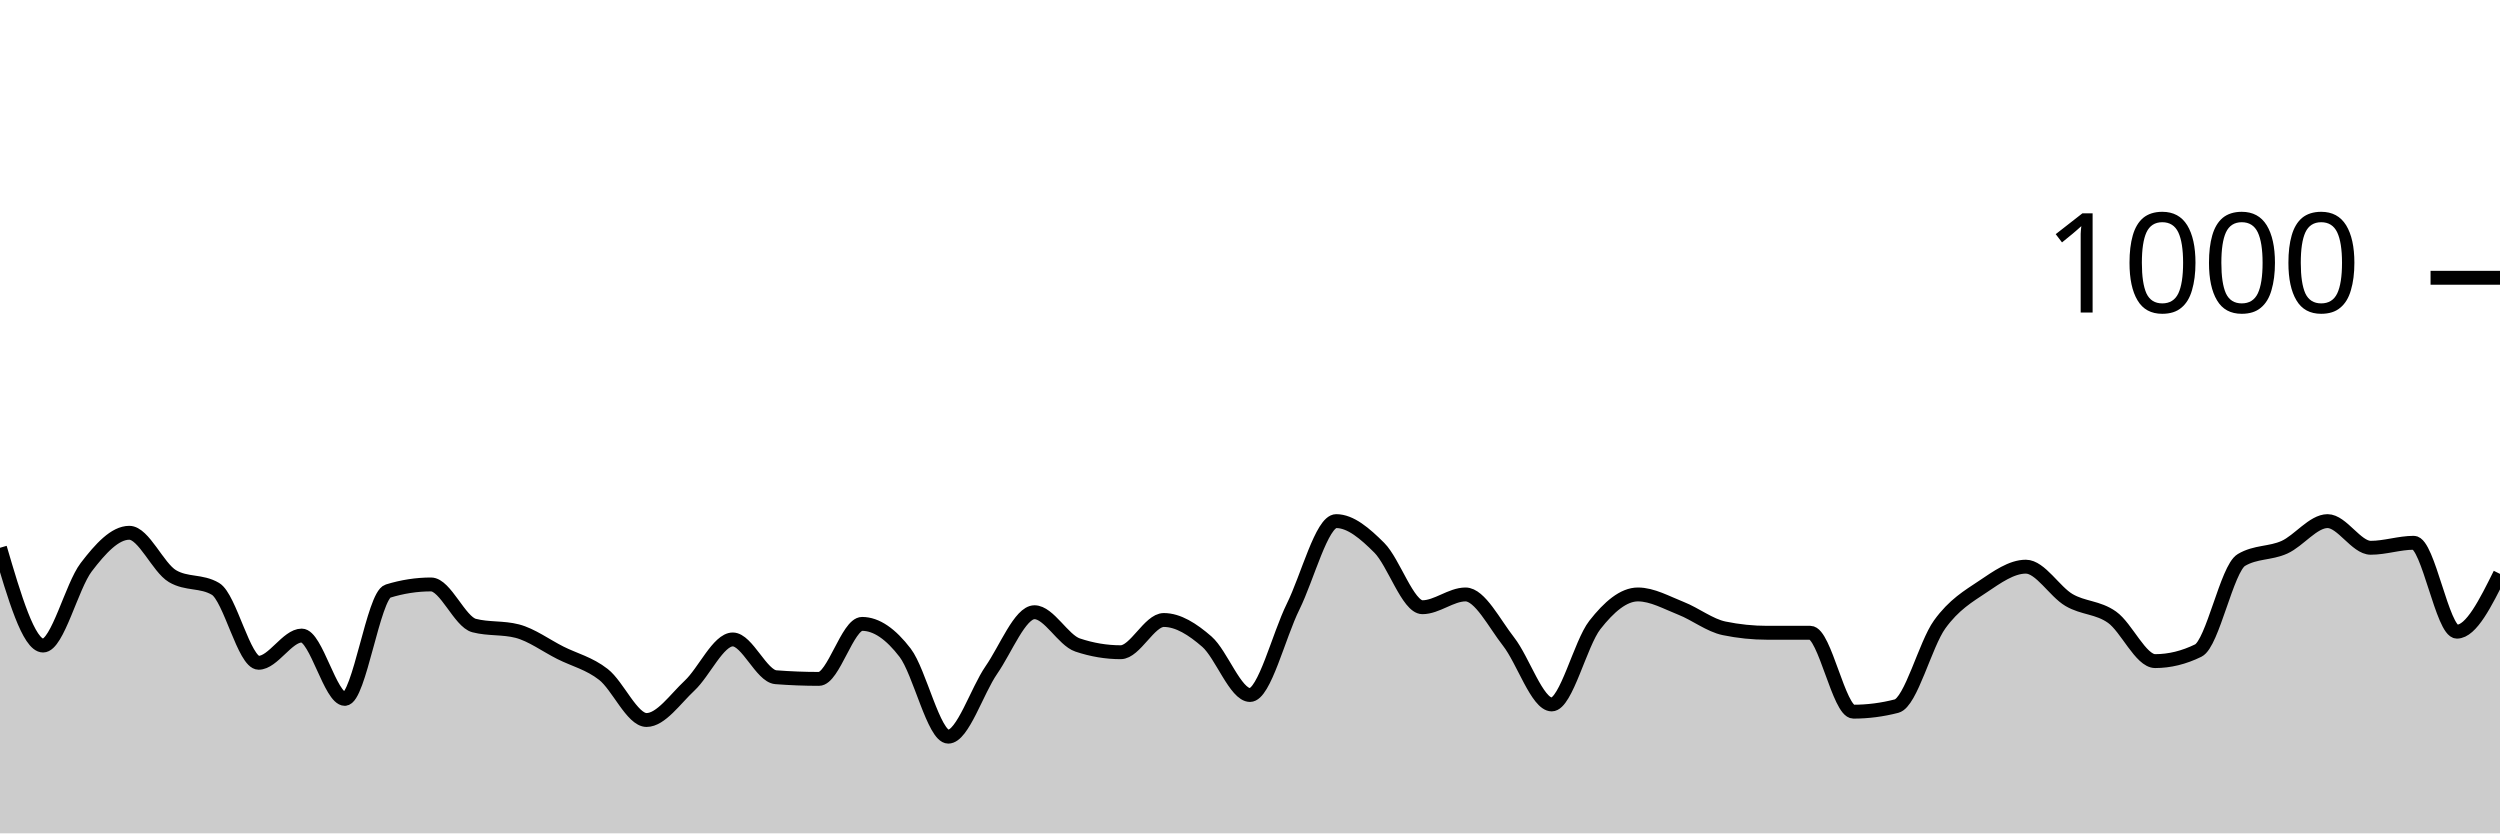
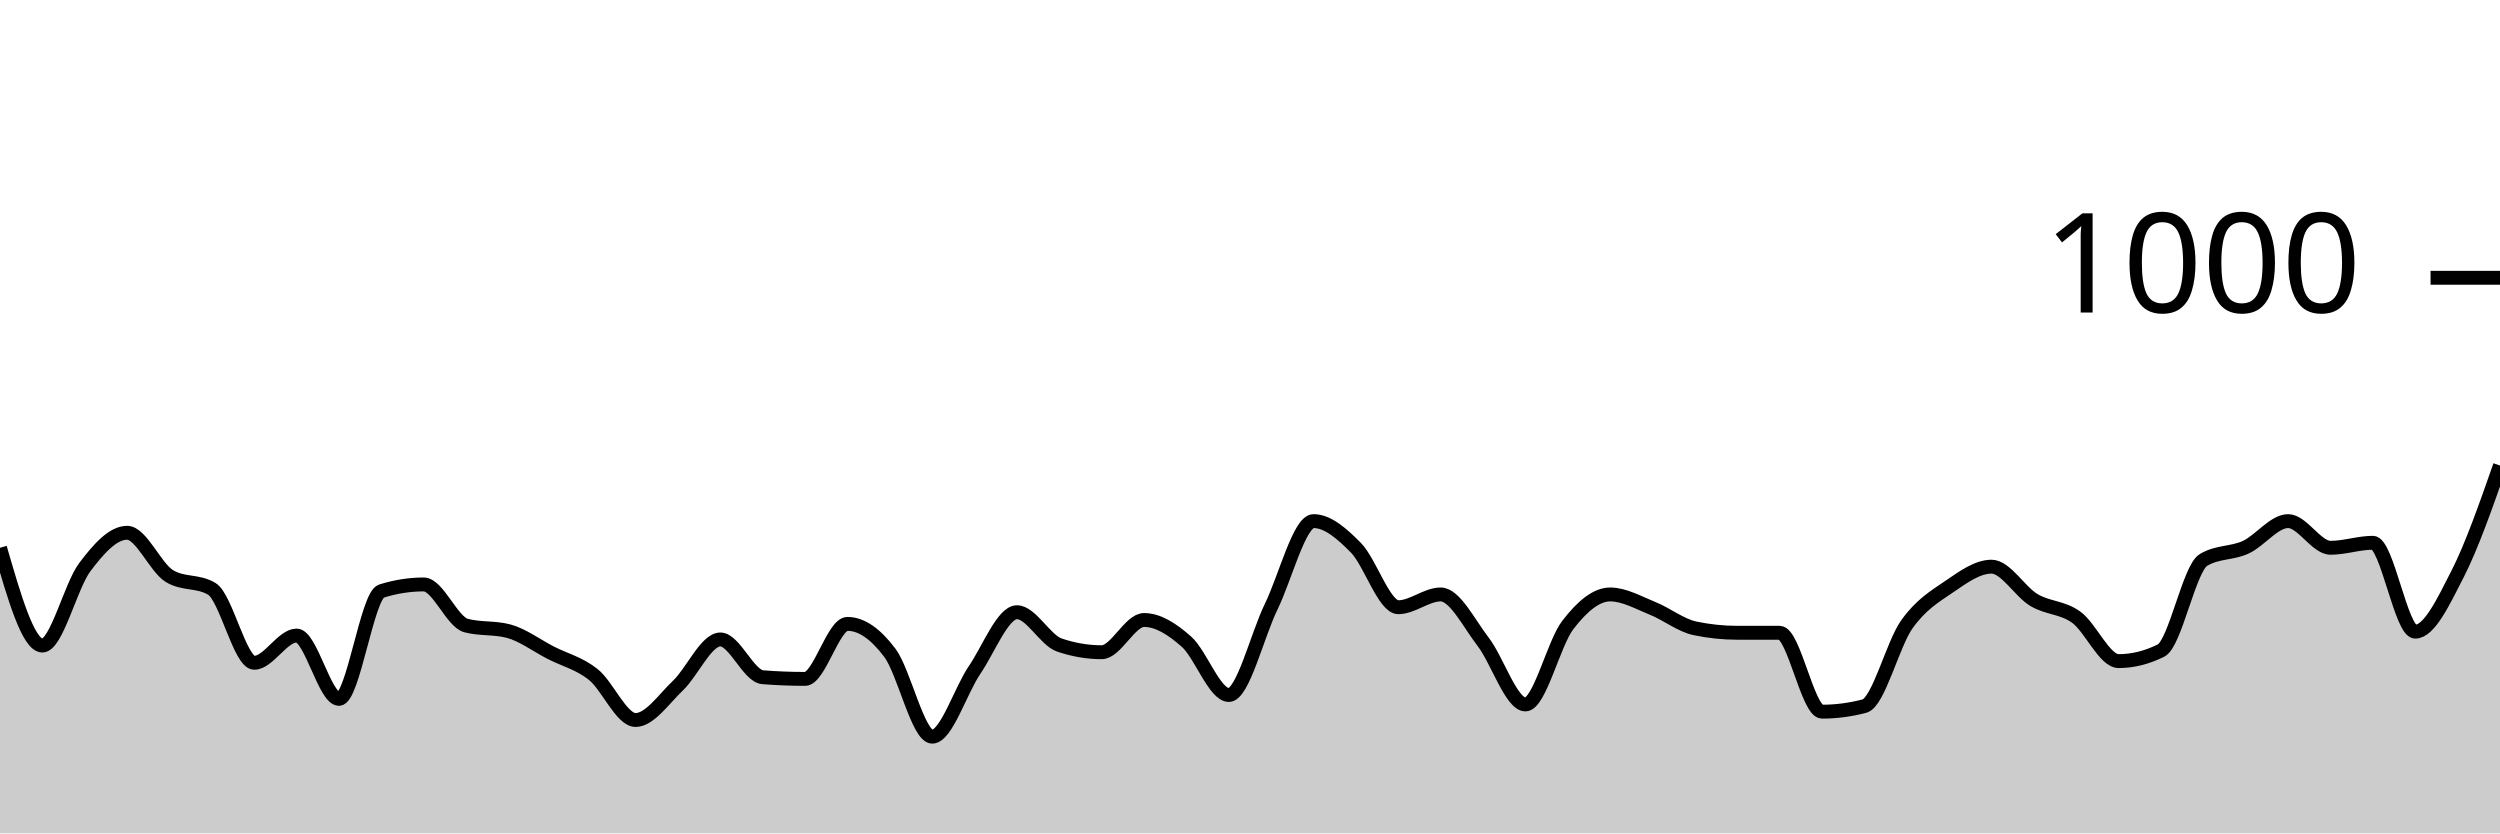
<svg xmlns="http://www.w3.org/2000/svg" viewBox="0 0 180 60">
  <g transform="translate(0,20)">
-     <path class="area" fill="rgba(0, 0, 0, 0.2)" d="M0,19.44C1.034,22.96,2.069,26.48,3.103,26.48C4.138,26.48,5.172,22.193,6.207,20.84C7.241,19.487,8.276,18.36,9.31,18.36C10.345,18.36,11.379,20.867,12.414,21.48C13.448,22.093,14.483,21.787,15.517,22.4C16.552,23.013,17.586,27.72,18.621,27.72C19.655,27.72,20.69,25.76,21.724,25.76C22.759,25.76,23.793,30.32,24.828,30.32C25.862,30.32,26.897,22.88,27.931,22.56C28.966,22.24,30,22.08,31.034,22.08C32.069,22.08,33.103,24.773,34.138,25.04C35.172,25.307,36.207,25.173,37.241,25.44C38.276,25.707,39.31,26.48,40.345,27C41.379,27.52,42.414,27.753,43.448,28.56C44.483,29.367,45.517,31.84,46.552,31.84C47.586,31.84,48.621,30.327,49.655,29.36C50.69,28.393,51.724,26.04,52.759,26.04C53.793,26.04,54.828,28.68,55.862,28.76C56.897,28.84,57.931,28.88,58.966,28.88C60,28.88,61.034,24.92,62.069,24.92C63.103,24.92,64.138,25.647,65.172,27C66.207,28.353,67.241,33.04,68.276,33.04C69.31,33.04,70.345,29.733,71.379,28.24C72.414,26.747,73.448,24.08,74.483,24.08C75.517,24.08,76.552,26.093,77.586,26.44C78.621,26.787,79.655,26.96,80.69,26.96C81.724,26.96,82.759,24.64,83.793,24.64C84.828,24.64,85.862,25.3,86.897,26.2C87.931,27.1,88.966,30.04,90,30.04C91.034,30.04,92.069,25.767,93.103,23.68C94.138,21.593,95.172,17.52,96.207,17.52C97.241,17.52,98.276,18.407,99.31,19.44C100.345,20.473,101.379,23.72,102.414,23.72C103.448,23.72,104.483,22.8,105.517,22.8C106.552,22.8,107.586,24.88,108.621,26.2C109.655,27.52,110.69,30.72,111.724,30.72C112.759,30.72,113.793,26.32,114.828,25C115.862,23.68,116.897,22.8,117.931,22.8C118.966,22.8,120,23.393,121.034,23.8C122.069,24.207,123.103,25.027,124.138,25.24C125.172,25.453,126.207,25.56,127.241,25.56C128.276,25.56,129.31,25.56,130.345,25.56C131.379,25.56,132.414,31.24,133.448,31.24C134.483,31.24,135.517,31.107,136.552,30.84C137.586,30.573,138.621,26.393,139.655,24.96C140.69,23.527,141.724,22.933,142.759,22.24C143.793,21.547,144.828,20.8,145.862,20.8C146.897,20.8,147.931,22.593,148.966,23.2C150,23.807,151.034,23.707,152.069,24.44C153.103,25.173,154.138,27.6,155.172,27.6C156.207,27.6,157.241,27.347,158.276,26.84C159.31,26.333,160.345,20.933,161.379,20.32C162.414,19.707,163.448,19.867,164.483,19.4C165.517,18.933,166.552,17.52,167.586,17.52C168.621,17.52,169.655,19.44,170.69,19.44C171.724,19.44,172.759,19.08,173.793,19.08C174.828,19.08,175.862,25.48,176.897,25.48C177.931,25.48,178.966,23.4,180,21.32L180,40C178.966,40,177.931,40,176.897,40C175.862,40,174.828,40,173.793,40C172.759,40,171.724,40,170.69,40C169.655,40,168.621,40,167.586,40C166.552,40,165.517,40,164.483,40C163.448,40,162.414,40,161.379,40C160.345,40,159.31,40,158.276,40C157.241,40,156.207,40,155.172,40C154.138,40,153.103,40,152.069,40C151.034,40,150,40,148.966,40C147.931,40,146.897,40,145.862,40C144.828,40,143.793,40,142.759,40C141.724,40,140.69,40,139.655,40C138.621,40,137.586,40,136.552,40C135.517,40,134.483,40,133.448,40C132.414,40,131.379,40,130.345,40C129.31,40,128.276,40,127.241,40C126.207,40,125.172,40,124.138,40C123.103,40,122.069,40,121.034,40C120,40,118.966,40,117.931,40C116.897,40,115.862,40,114.828,40C113.793,40,112.759,40,111.724,40C110.69,40,109.655,40,108.621,40C107.586,40,106.552,40,105.517,40C104.483,40,103.448,40,102.414,40C101.379,40,100.345,40,99.31,40C98.276,40,97.241,40,96.207,40C95.172,40,94.138,40,93.103,40C92.069,40,91.034,40,90,40C88.966,40,87.931,40,86.897,40C85.862,40,84.828,40,83.793,40C82.759,40,81.724,40,80.69,40C79.655,40,78.621,40,77.586,40C76.552,40,75.517,40,74.483,40C73.448,40,72.414,40,71.379,40C70.345,40,69.31,40,68.276,40C67.241,40,66.207,40,65.172,40C64.138,40,63.103,40,62.069,40C61.034,40,60,40,58.966,40C57.931,40,56.897,40,55.862,40C54.828,40,53.793,40,52.759,40C51.724,40,50.69,40,49.655,40C48.621,40,47.586,40,46.552,40C45.517,40,44.483,40,43.448,40C42.414,40,41.379,40,40.345,40C39.31,40,38.276,40,37.241,40C36.207,40,35.172,40,34.138,40C33.103,40,32.069,40,31.034,40C30,40,28.966,40,27.931,40C26.897,40,25.862,40,24.828,40C23.793,40,22.759,40,21.724,40C20.69,40,19.655,40,18.621,40C17.586,40,16.552,40,15.517,40C14.483,40,13.448,40,12.414,40C11.379,40,10.345,40,9.31,40C8.276,40,7.241,40,6.207,40C5.172,40,4.138,40,3.103,40C2.069,40,1.034,40,0,40Z" />
-     <path class="line" stroke="black" fill="none" d="M0,19.44C1.034,22.96,2.069,26.48,3.103,26.48C4.138,26.48,5.172,22.193,6.207,20.84C7.241,19.487,8.276,18.36,9.31,18.36C10.345,18.36,11.379,20.867,12.414,21.48C13.448,22.093,14.483,21.787,15.517,22.4C16.552,23.013,17.586,27.72,18.621,27.72C19.655,27.72,20.69,25.76,21.724,25.76C22.759,25.76,23.793,30.32,24.828,30.32C25.862,30.32,26.897,22.88,27.931,22.56C28.966,22.24,30,22.08,31.034,22.08C32.069,22.08,33.103,24.773,34.138,25.04C35.172,25.307,36.207,25.173,37.241,25.44C38.276,25.707,39.31,26.48,40.345,27C41.379,27.52,42.414,27.753,43.448,28.56C44.483,29.367,45.517,31.84,46.552,31.84C47.586,31.84,48.621,30.327,49.655,29.36C50.69,28.393,51.724,26.04,52.759,26.04C53.793,26.04,54.828,28.68,55.862,28.76C56.897,28.84,57.931,28.88,58.966,28.88C60,28.88,61.034,24.92,62.069,24.92C63.103,24.92,64.138,25.647,65.172,27C66.207,28.353,67.241,33.04,68.276,33.04C69.31,33.04,70.345,29.733,71.379,28.24C72.414,26.747,73.448,24.08,74.483,24.08C75.517,24.08,76.552,26.093,77.586,26.44C78.621,26.787,79.655,26.96,80.69,26.96C81.724,26.96,82.759,24.64,83.793,24.64C84.828,24.64,85.862,25.3,86.897,26.2C87.931,27.1,88.966,30.04,90,30.04C91.034,30.04,92.069,25.767,93.103,23.68C94.138,21.593,95.172,17.52,96.207,17.52C97.241,17.52,98.276,18.407,99.31,19.44C100.345,20.473,101.379,23.72,102.414,23.72C103.448,23.72,104.483,22.8,105.517,22.8C106.552,22.8,107.586,24.88,108.621,26.2C109.655,27.52,110.69,30.72,111.724,30.72C112.759,30.72,113.793,26.32,114.828,25C115.862,23.68,116.897,22.8,117.931,22.8C118.966,22.8,120,23.393,121.034,23.8C122.069,24.207,123.103,25.027,124.138,25.24C125.172,25.453,126.207,25.56,127.241,25.56C128.276,25.56,129.31,25.56,130.345,25.56C131.379,25.56,132.414,31.24,133.448,31.24C134.483,31.24,135.517,31.107,136.552,30.84C137.586,30.573,138.621,26.393,139.655,24.96C140.69,23.527,141.724,22.933,142.759,22.24C143.793,21.547,144.828,20.8,145.862,20.8C146.897,20.8,147.931,22.593,148.966,23.2C150,23.807,151.034,23.707,152.069,24.44C153.103,25.173,154.138,27.6,155.172,27.6C156.207,27.6,157.241,27.347,158.276,26.84C159.31,26.333,160.345,20.933,161.379,20.32C162.414,19.707,163.448,19.867,164.483,19.4C165.517,18.933,166.552,17.52,167.586,17.52C168.621,17.52,169.655,19.44,170.69,19.44C171.724,19.44,172.759,19.08,173.793,19.08C174.828,19.08,175.862,25.48,176.897,25.48C177.931,25.48,178.966,23.4,180,21.32" />
+     <path class="area" fill="rgba(0, 0, 0, 0.2)" d="M0,19.44C1.017,22.96,2.034,26.48,3.051,26.48C4.068,26.48,5.085,22.193,6.102,20.84C7.119,19.487,8.136,18.36,9.153,18.36C10.169,18.36,11.186,20.867,12.203,21.48C13.22,22.093,14.237,21.787,15.254,22.4C16.271,23.013,17.288,27.72,18.305,27.72C19.322,27.72,20.339,25.76,21.356,25.76C22.373,25.76,23.39,30.32,24.407,30.32C25.424,30.32,26.441,22.88,27.458,22.56C28.475,22.24,29.492,22.08,30.508,22.08C31.525,22.08,32.542,24.773,33.559,25.04C34.576,25.307,35.593,25.173,36.61,25.44C37.627,25.707,38.644,26.48,39.661,27C40.678,27.52,41.695,27.753,42.712,28.56C43.729,29.367,44.746,31.84,45.763,31.84C46.78,31.84,47.797,30.327,48.814,29.36C49.831,28.393,50.847,26.04,51.864,26.04C52.881,26.04,53.898,28.68,54.915,28.76C55.932,28.84,56.949,28.88,57.966,28.88C58.983,28.88,60,24.92,61.017,24.92C62.034,24.92,63.051,25.647,64.068,27C65.085,28.353,66.102,33.04,67.119,33.04C68.136,33.04,69.153,29.733,70.169,28.24C71.186,26.747,72.203,24.08,73.22,24.08C74.237,24.08,75.254,26.093,76.271,26.44C77.288,26.787,78.305,26.96,79.322,26.96C80.339,26.96,81.356,24.64,82.373,24.64C83.39,24.64,84.407,25.3,85.424,26.2C86.441,27.1,87.458,30.04,88.475,30.04C89.492,30.04,90.508,25.767,91.525,23.68C92.542,21.593,93.559,17.52,94.576,17.52C95.593,17.52,96.61,18.407,97.627,19.44C98.644,20.473,99.661,23.72,100.678,23.72C101.695,23.72,102.712,22.8,103.729,22.8C104.746,22.8,105.763,24.88,106.78,26.2C107.797,27.52,108.814,30.72,109.831,30.72C110.847,30.72,111.864,26.32,112.881,25C113.898,23.68,114.915,22.8,115.932,22.8C116.949,22.8,117.966,23.393,118.983,23.8C120,24.207,121.017,25.027,122.034,25.24C123.051,25.453,124.068,25.56,125.085,25.56C126.102,25.56,127.119,25.56,128.136,25.56C129.153,25.56,130.169,31.24,131.186,31.24C132.203,31.24,133.22,31.107,134.237,30.84C135.254,30.573,136.271,26.393,137.288,24.96C138.305,23.527,139.322,22.933,140.339,22.24C141.356,21.547,142.373,20.8,143.39,20.8C144.407,20.8,145.424,22.593,146.441,23.2C147.458,23.807,148.475,23.707,149.492,24.44C150.508,25.173,151.525,27.6,152.542,27.6C153.559,27.6,154.576,27.347,155.593,26.84C156.61,26.333,157.627,20.933,158.644,20.32C159.661,19.707,160.678,19.867,161.695,19.4C162.712,18.933,163.729,17.52,164.746,17.52C165.763,17.52,166.78,19.44,167.797,19.44C168.814,19.44,169.831,19.08,170.847,19.08C171.864,19.08,172.881,25.48,173.898,25.48C174.915,25.48,175.932,23.313,176.949,21.32C177.966,19.327,178.983,16.423,180,13.52L180,40C178.983,40,177.966,40,176.949,40C175.932,40,174.915,40,173.898,40C172.881,40,171.864,40,170.847,40C169.831,40,168.814,40,167.797,40C166.78,40,165.763,40,164.746,40C163.729,40,162.712,40,161.695,40C160.678,40,159.661,40,158.644,40C157.627,40,156.61,40,155.593,40C154.576,40,153.559,40,152.542,40C151.525,40,150.508,40,149.492,40C148.475,40,147.458,40,146.441,40C145.424,40,144.407,40,143.39,40C142.373,40,141.356,40,140.339,40C139.322,40,138.305,40,137.288,40C136.271,40,135.254,40,134.237,40C133.22,40,132.203,40,131.186,40C130.169,40,129.153,40,128.136,40C127.119,40,126.102,40,125.085,40C124.068,40,123.051,40,122.034,40C121.017,40,120,40,118.983,40C117.966,40,116.949,40,115.932,40C114.915,40,113.898,40,112.881,40C111.864,40,110.847,40,109.831,40C108.814,40,107.797,40,106.78,40C105.763,40,104.746,40,103.729,40C102.712,40,101.695,40,100.678,40C99.661,40,98.644,40,97.627,40C96.61,40,95.593,40,94.576,40C93.559,40,92.542,40,91.525,40C90.508,40,89.492,40,88.475,40C87.458,40,86.441,40,85.424,40C84.407,40,83.39,40,82.373,40C81.356,40,80.339,40,79.322,40C78.305,40,77.288,40,76.271,40C75.254,40,74.237,40,73.22,40C72.203,40,71.186,40,70.169,40C69.153,40,68.136,40,67.119,40C66.102,40,65.085,40,64.068,40C63.051,40,62.034,40,61.017,40C60,40,58.983,40,57.966,40C56.949,40,55.932,40,54.915,40C53.898,40,52.881,40,51.864,40C50.847,40,49.831,40,48.814,40C47.797,40,46.78,40,45.763,40C44.746,40,43.729,40,42.712,40C41.695,40,40.678,40,39.661,40C38.644,40,37.627,40,36.61,40C35.593,40,34.576,40,33.559,40C32.542,40,31.525,40,30.508,40C29.492,40,28.475,40,27.458,40C26.441,40,25.424,40,24.407,40C23.39,40,22.373,40,21.356,40C20.339,40,19.322,40,18.305,40C17.288,40,16.271,40,15.254,40C14.237,40,13.22,40,12.203,40C11.186,40,10.169,40,9.153,40C8.136,40,7.119,40,6.102,40C5.085,40,4.068,40,3.051,40C2.034,40,1.017,40,0,40Z" />
+     <path class="line" stroke="black" fill="none" d="M0,19.44C1.017,22.96,2.034,26.48,3.051,26.48C4.068,26.48,5.085,22.193,6.102,20.84C7.119,19.487,8.136,18.36,9.153,18.36C10.169,18.36,11.186,20.867,12.203,21.48C13.22,22.093,14.237,21.787,15.254,22.4C16.271,23.013,17.288,27.72,18.305,27.72C19.322,27.72,20.339,25.76,21.356,25.76C22.373,25.76,23.39,30.32,24.407,30.32C25.424,30.32,26.441,22.88,27.458,22.56C28.475,22.24,29.492,22.08,30.508,22.08C31.525,22.08,32.542,24.773,33.559,25.04C34.576,25.307,35.593,25.173,36.61,25.44C37.627,25.707,38.644,26.48,39.661,27C40.678,27.52,41.695,27.753,42.712,28.56C43.729,29.367,44.746,31.84,45.763,31.84C46.78,31.84,47.797,30.327,48.814,29.36C49.831,28.393,50.847,26.04,51.864,26.04C52.881,26.04,53.898,28.68,54.915,28.76C55.932,28.84,56.949,28.88,57.966,28.88C58.983,28.88,60,24.92,61.017,24.92C62.034,24.92,63.051,25.647,64.068,27C65.085,28.353,66.102,33.04,67.119,33.04C68.136,33.04,69.153,29.733,70.169,28.24C71.186,26.747,72.203,24.08,73.22,24.08C74.237,24.08,75.254,26.093,76.271,26.44C77.288,26.787,78.305,26.96,79.322,26.96C80.339,26.96,81.356,24.64,82.373,24.64C83.39,24.64,84.407,25.3,85.424,26.2C86.441,27.1,87.458,30.04,88.475,30.04C89.492,30.04,90.508,25.767,91.525,23.68C92.542,21.593,93.559,17.52,94.576,17.52C95.593,17.52,96.61,18.407,97.627,19.44C98.644,20.473,99.661,23.72,100.678,23.72C101.695,23.72,102.712,22.8,103.729,22.8C104.746,22.8,105.763,24.88,106.78,26.2C107.797,27.52,108.814,30.72,109.831,30.72C110.847,30.72,111.864,26.32,112.881,25C113.898,23.68,114.915,22.8,115.932,22.8C116.949,22.8,117.966,23.393,118.983,23.8C120,24.207,121.017,25.027,122.034,25.24C123.051,25.453,124.068,25.56,125.085,25.56C126.102,25.56,127.119,25.56,128.136,25.56C129.153,25.56,130.169,31.24,131.186,31.24C132.203,31.24,133.22,31.107,134.237,30.84C135.254,30.573,136.271,26.393,137.288,24.96C138.305,23.527,139.322,22.933,140.339,22.24C141.356,21.547,142.373,20.8,143.39,20.8C144.407,20.8,145.424,22.593,146.441,23.2C147.458,23.807,148.475,23.707,149.492,24.44C150.508,25.173,151.525,27.6,152.542,27.6C153.559,27.6,154.576,27.347,155.593,26.84C156.61,26.333,157.627,20.933,158.644,20.32C159.661,19.707,160.678,19.867,161.695,19.4C162.712,18.933,163.729,17.52,164.746,17.52C165.763,17.52,166.78,19.44,167.797,19.44C168.814,19.44,169.831,19.08,170.847,19.08C171.864,19.08,172.881,25.48,173.898,25.48C174.915,25.48,175.932,23.313,176.949,21.32C177.966,19.327,178.983,16.423,180,13.52" />
    <path class="axis-ceiling" stroke-width="1" stroke="black" fill="none" d="M175,0L180,0" />
    <text class="axis-ceiling-label" font-family="sans-serif" text-anchor="end" font-size="10px" x="170" y="2.5">1000</text>
  </g>
</svg>
